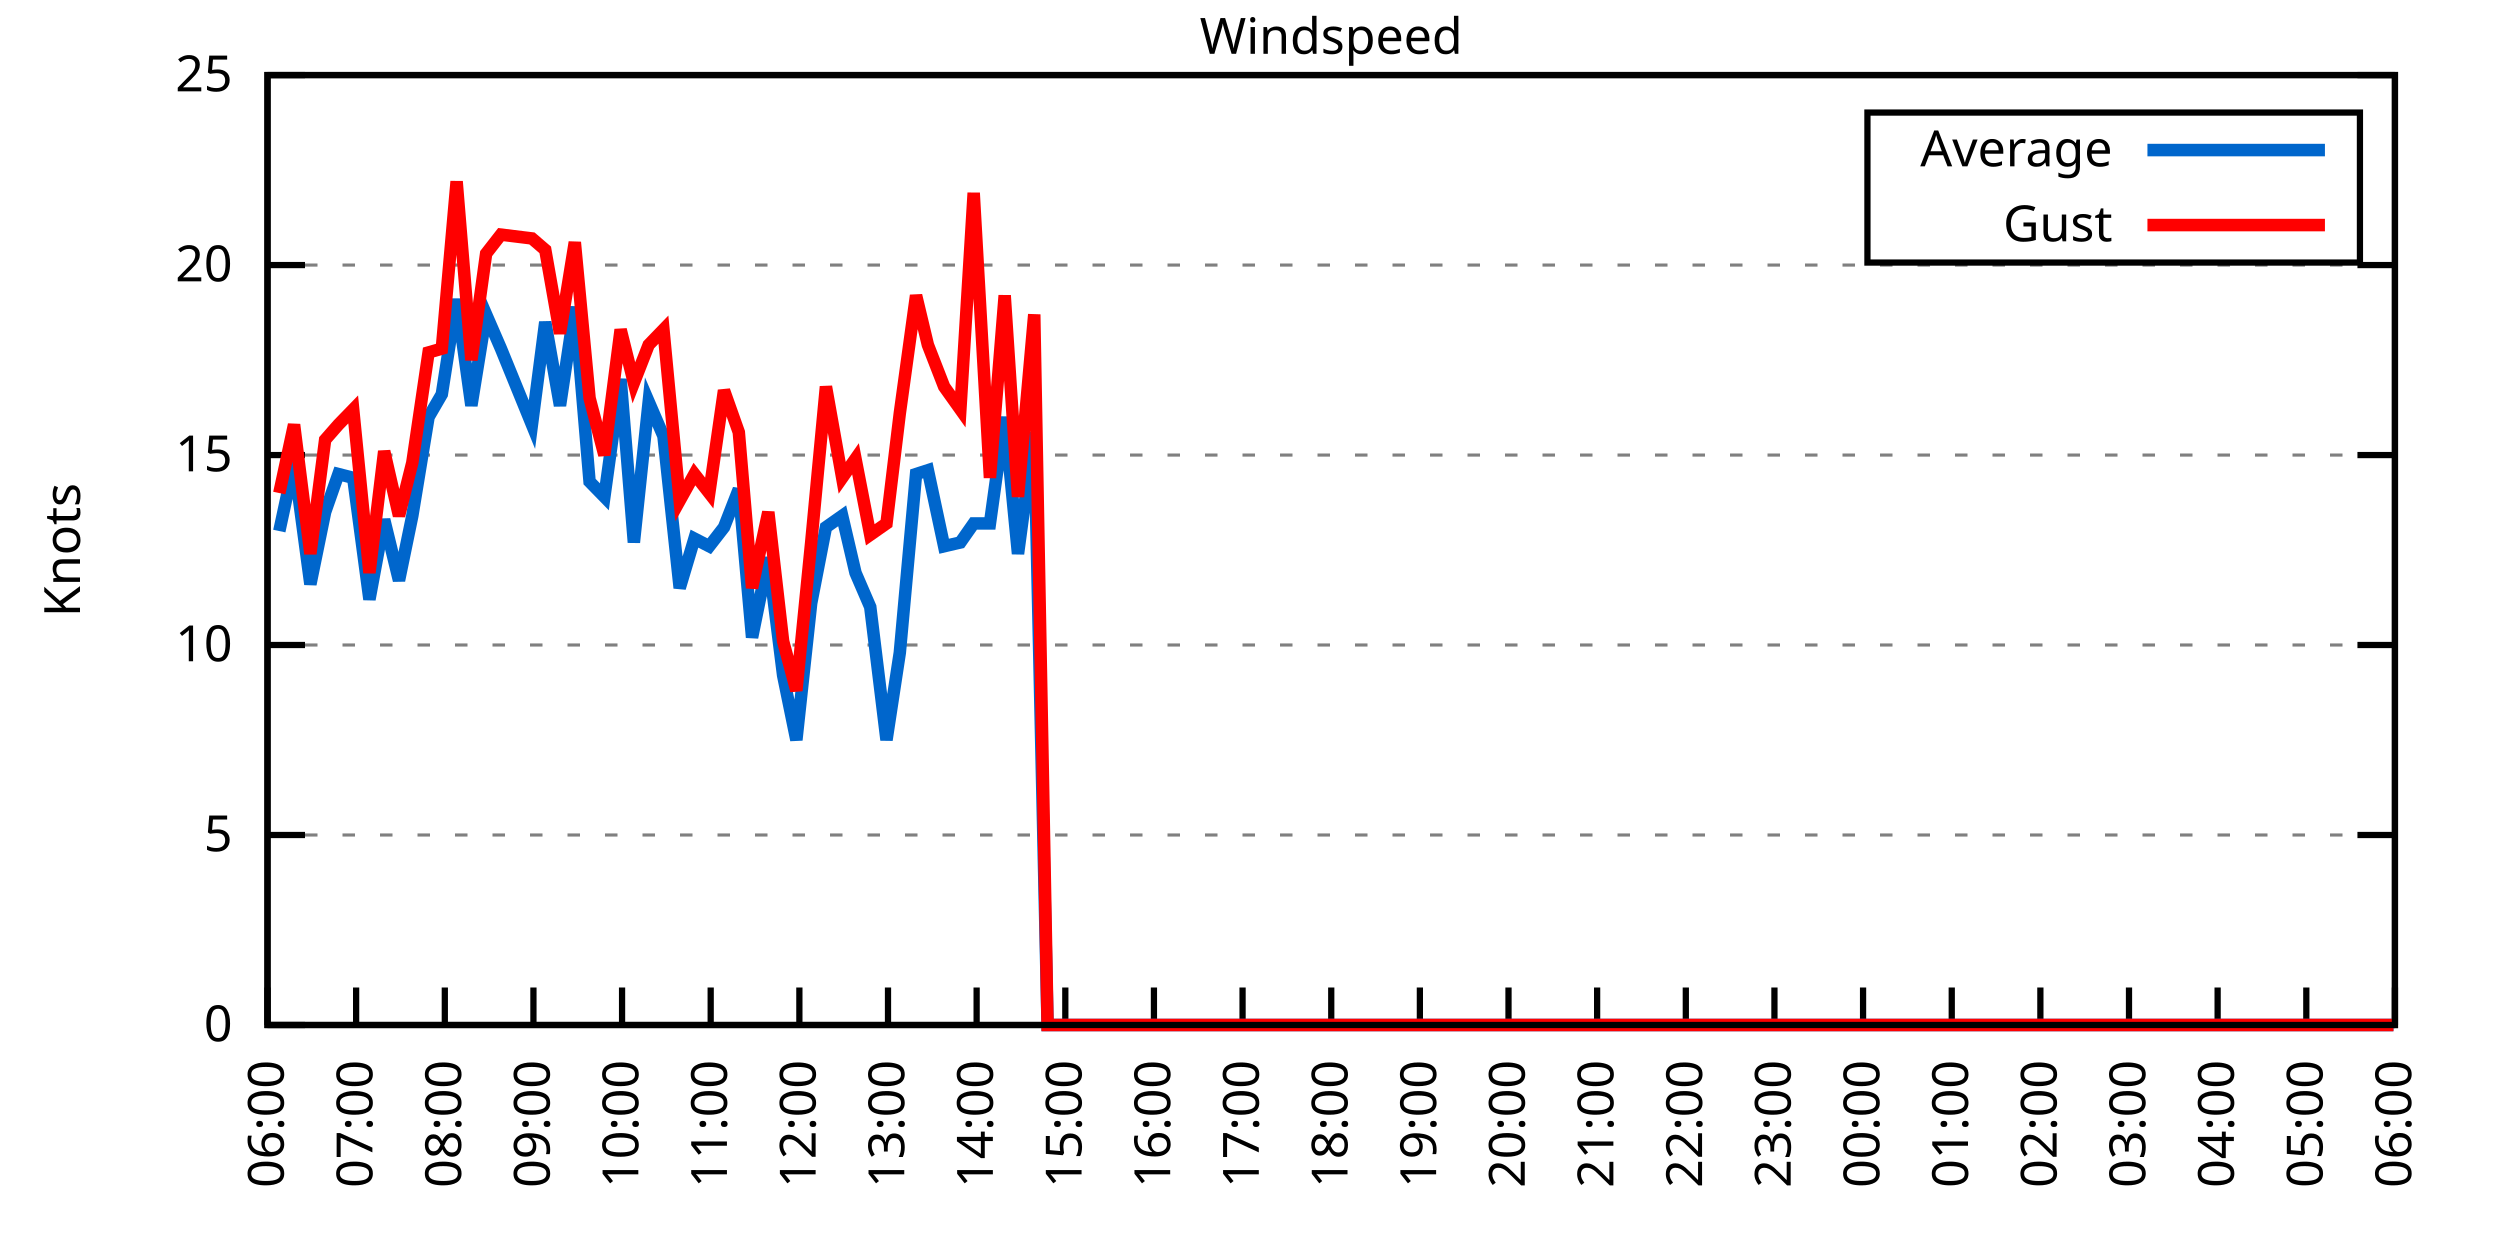
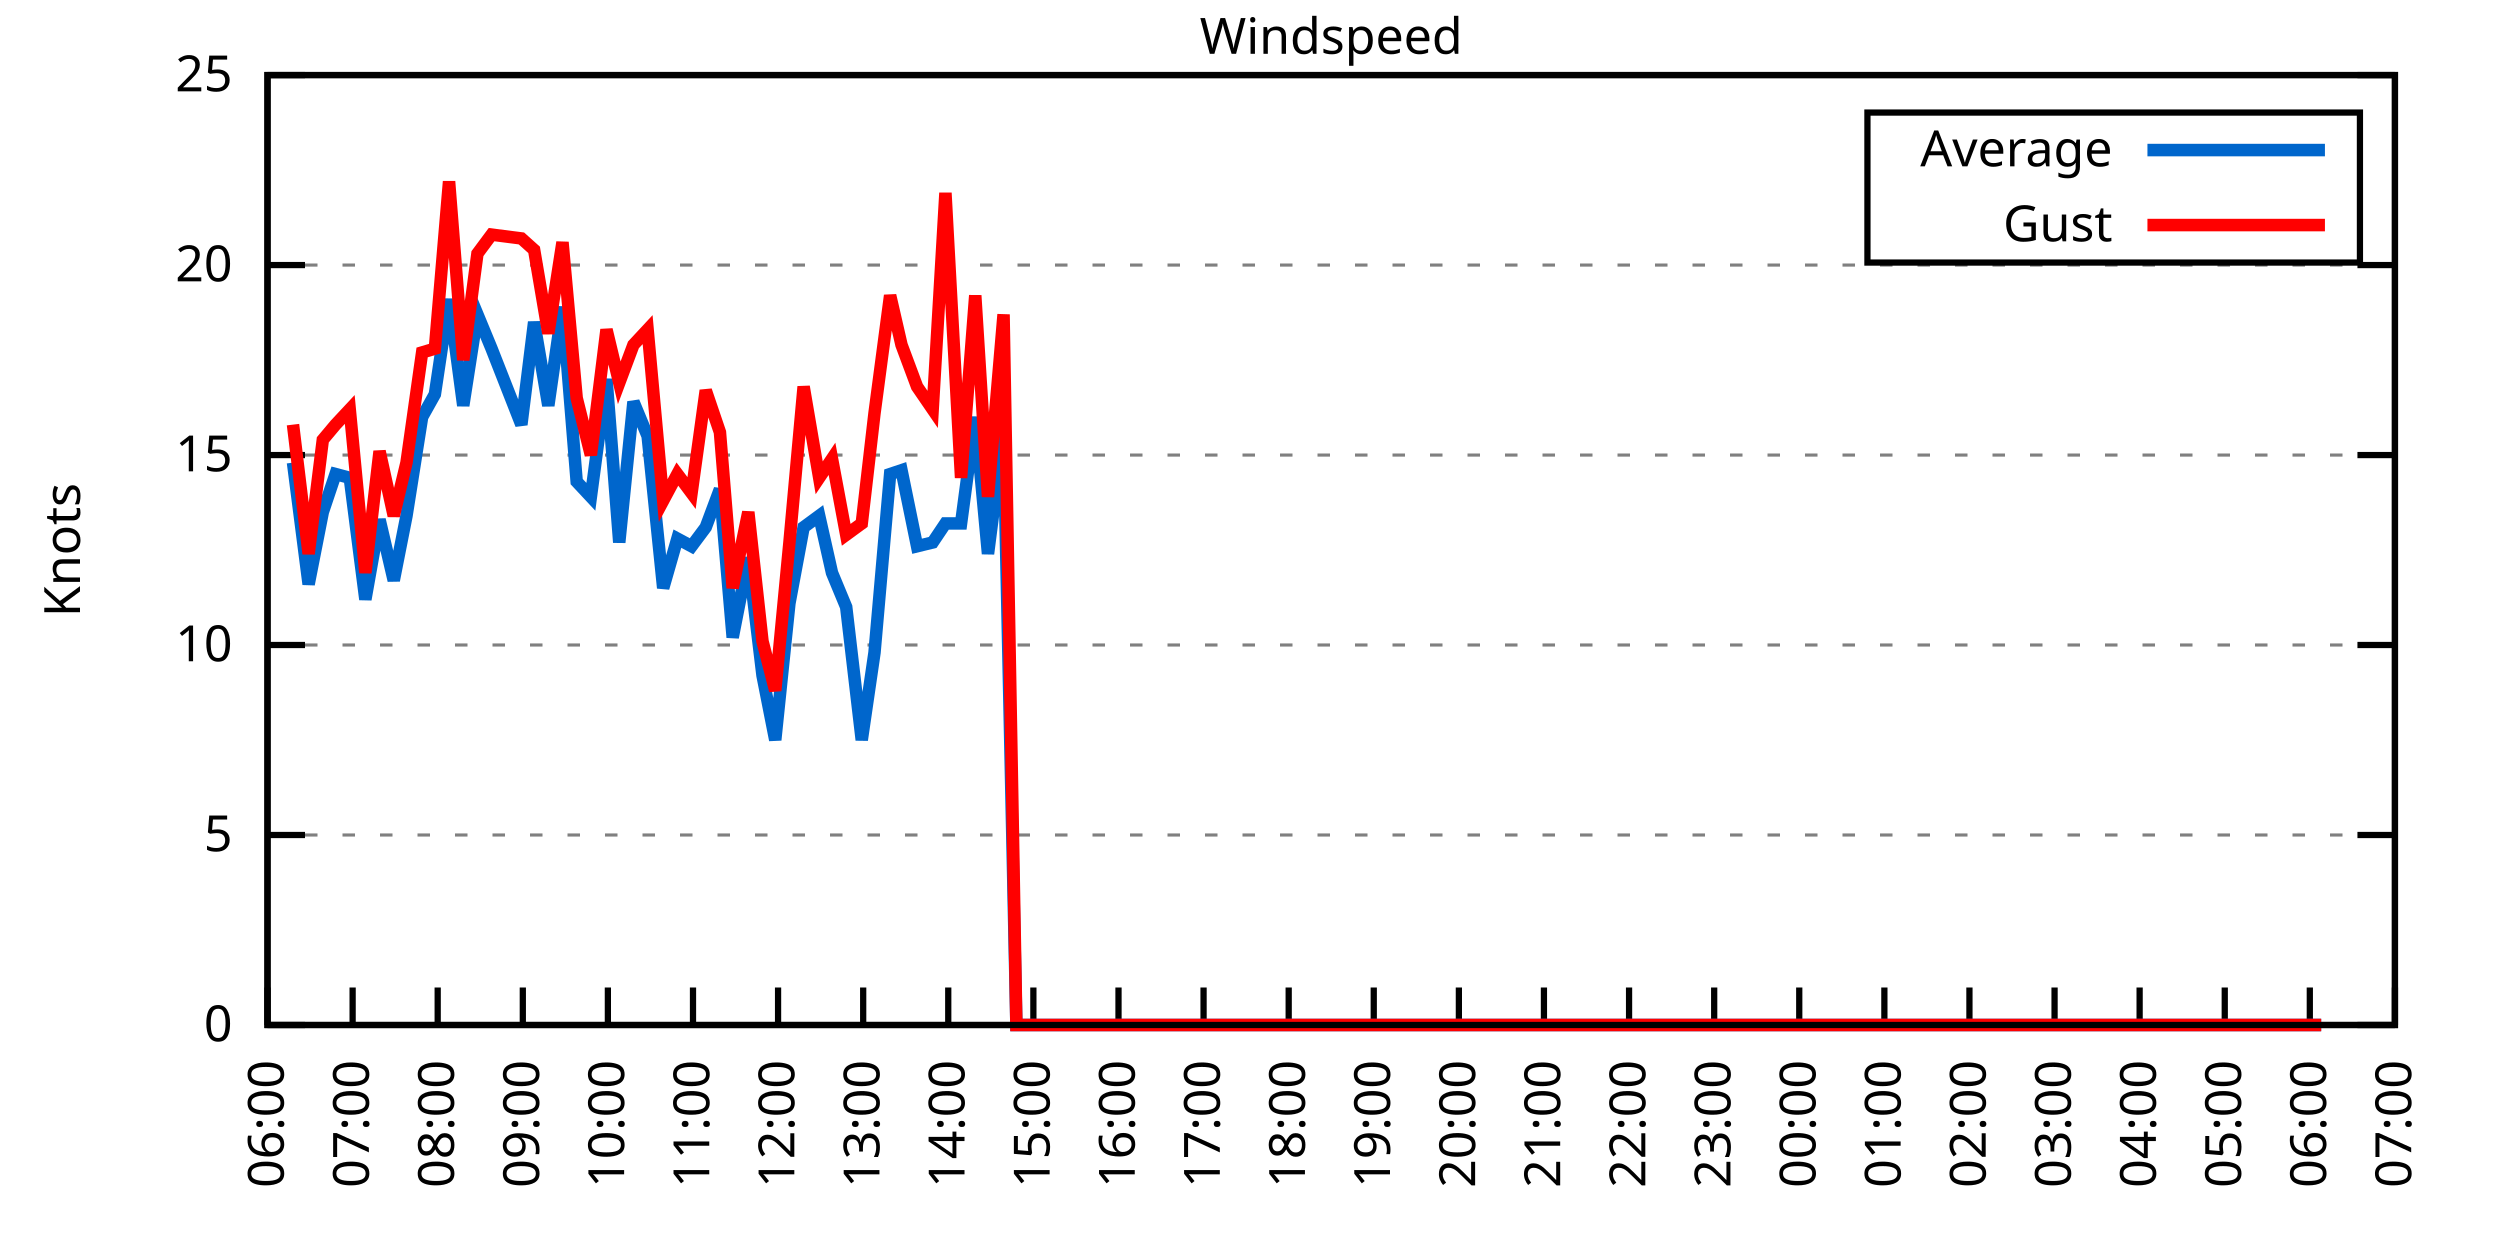
<svg xmlns="http://www.w3.org/2000/svg" xmlns:xlink="http://www.w3.org/1999/xlink" width="400" height="200" viewBox="0 0 400 200">
  <g id="gnuplot_canvas">
    <rect x="0" y="0" width="400" height="200" fill="none" />
    <defs>
      <circle id="gpDot" r="0.5" stroke-width="0.5" stroke="currentColor" />
      <path id="gpPt0" stroke-width="0.333" stroke="currentColor" d="M-1,0 h2 M0,-1 v2" />
      <path id="gpPt1" stroke-width="0.333" stroke="currentColor" d="M-1,-1 L1,1 M1,-1 L-1,1" />
      <path id="gpPt2" stroke-width="0.333" stroke="currentColor" d="M-1,0 L1,0 M0,-1 L0,1 M-1,-1 L1,1 M-1,1 L1,-1" />
      <rect id="gpPt3" stroke-width="0.333" stroke="currentColor" x="-1" y="-1" width="2" height="2" />
      <rect id="gpPt4" stroke-width="0.333" stroke="currentColor" fill="currentColor" x="-1" y="-1" width="2" height="2" />
      <circle id="gpPt5" stroke-width="0.333" stroke="currentColor" cx="0" cy="0" r="1" />
      <use xlink:href="#gpPt5" id="gpPt6" fill="currentColor" stroke="none" />
      <path id="gpPt7" stroke-width="0.333" stroke="currentColor" d="M0,-1.33 L-1.33,0.67 L1.33,0.67 z" />
      <use xlink:href="#gpPt7" id="gpPt8" fill="currentColor" stroke="none" />
      <use xlink:href="#gpPt7" id="gpPt9" stroke="currentColor" transform="rotate(180)" />
      <use xlink:href="#gpPt9" id="gpPt10" fill="currentColor" stroke="none" />
      <use xlink:href="#gpPt3" id="gpPt11" stroke="currentColor" transform="rotate(45)" />
      <use xlink:href="#gpPt11" id="gpPt12" fill="currentColor" stroke="none" />
      <path id="gpPt13" stroke-width="0.333" stroke="currentColor" d="M0,1.330 L1.265,0.411 L0.782,-1.067 L-0.782,-1.076 L-1.265,0.411 z" />
      <use xlink:href="#gpPt13" id="gpPt14" fill="currentColor" stroke="none" />
      <filter id="textbox" filterUnits="objectBoundingBox" x="0" y="0" height="1" width="1">
        <feFlood flood-color="white" flood-opacity="1" result="bgnd" />
        <feComposite in="SourceGraphic" in2="bgnd" operator="atop" />
      </filter>
      <filter id="greybox" filterUnits="objectBoundingBox" x="0" y="0" height="1" width="1">
        <feFlood flood-color="lightgrey" flood-opacity="1" result="grey" />
        <feComposite in="SourceGraphic" in2="grey" operator="atop" />
      </filter>
    </defs>
    <g fill="none" color="white" stroke="currentColor" stroke-width="1.00" stroke-linecap="butt" stroke-linejoin="miter">
</g>
    <g fill="none" color="black" stroke="currentColor" stroke-width="1.00" stroke-linecap="butt" stroke-linejoin="miter">
      <g stroke="none" shape-rendering="crispEdges">
        <polygon fill="rgb(255, 255, 255)" points="42.80,164.00 383.18,164.00 383.18,12.02 42.80,12.02 " />
      </g>
    </g>
    <g fill="none" color="black" stroke="currentColor" stroke-width="1.00" stroke-linecap="butt" stroke-linejoin="miter">
</g>
    <g fill="none" color="black" stroke="black" stroke-width="0.50" stroke-linecap="butt" stroke-linejoin="miter">
</g>
    <g fill="none" color="gray" stroke="currentColor" stroke-width="0.50" stroke-linecap="butt" stroke-linejoin="miter">
      <path stroke="gray" stroke-dasharray="2,4" class="gridline" d="M42.80,164.00 L383.19,164.00  " />
    </g>
    <g fill="none" color="gray" stroke="gray" stroke-width="1.00" stroke-linecap="butt" stroke-linejoin="miter">
</g>
    <g fill="none" color="black" stroke="currentColor" stroke-width="1.00" stroke-linecap="butt" stroke-linejoin="miter">
      <path stroke="black" d="M42.80,164.00 L48.80,164.00 M383.19,164.00 L377.19,164.00  " />
      <g transform="translate(37.20,166.60)" stroke="none" fill="black" font-family="Sans" font-size="8.00" text-anchor="end">
        <text>
          <tspan font-family="Sans"> 0</tspan>
        </text>
      </g>
    </g>
    <g fill="none" color="black" stroke="currentColor" stroke-width="1.00" stroke-linecap="butt" stroke-linejoin="miter">
</g>
    <g fill="none" color="black" stroke="black" stroke-width="0.50" stroke-linecap="butt" stroke-linejoin="miter">
</g>
    <g fill="none" color="gray" stroke="currentColor" stroke-width="0.50" stroke-linecap="butt" stroke-linejoin="miter">
      <path stroke="gray" stroke-dasharray="2,4" class="gridline" d="M42.80,133.60 L383.19,133.60  " />
    </g>
    <g fill="none" color="gray" stroke="gray" stroke-width="1.00" stroke-linecap="butt" stroke-linejoin="miter">
</g>
    <g fill="none" color="black" stroke="currentColor" stroke-width="1.00" stroke-linecap="butt" stroke-linejoin="miter">
      <path stroke="black" d="M42.80,133.60 L48.80,133.60 M383.19,133.60 L377.19,133.60  " />
      <g transform="translate(37.20,136.20)" stroke="none" fill="black" font-family="Sans" font-size="8.00" text-anchor="end">
        <text>
          <tspan font-family="Sans"> 5</tspan>
        </text>
      </g>
    </g>
    <g fill="none" color="black" stroke="currentColor" stroke-width="1.00" stroke-linecap="butt" stroke-linejoin="miter">
</g>
    <g fill="none" color="black" stroke="black" stroke-width="0.50" stroke-linecap="butt" stroke-linejoin="miter">
</g>
    <g fill="none" color="gray" stroke="currentColor" stroke-width="0.50" stroke-linecap="butt" stroke-linejoin="miter">
      <path stroke="gray" stroke-dasharray="2,4" class="gridline" d="M42.80,103.20 L383.19,103.20  " />
    </g>
    <g fill="none" color="gray" stroke="gray" stroke-width="1.00" stroke-linecap="butt" stroke-linejoin="miter">
</g>
    <g fill="none" color="black" stroke="currentColor" stroke-width="1.00" stroke-linecap="butt" stroke-linejoin="miter">
      <path stroke="black" d="M42.80,103.20 L48.80,103.20 M383.19,103.20 L377.19,103.20  " />
      <g transform="translate(37.20,105.80)" stroke="none" fill="black" font-family="Sans" font-size="8.00" text-anchor="end">
        <text>
          <tspan font-family="Sans"> 10</tspan>
        </text>
      </g>
    </g>
    <g fill="none" color="black" stroke="currentColor" stroke-width="1.00" stroke-linecap="butt" stroke-linejoin="miter">
</g>
    <g fill="none" color="black" stroke="black" stroke-width="0.50" stroke-linecap="butt" stroke-linejoin="miter">
</g>
    <g fill="none" color="gray" stroke="currentColor" stroke-width="0.50" stroke-linecap="butt" stroke-linejoin="miter">
      <path stroke="gray" stroke-dasharray="2,4" class="gridline" d="M42.80,72.81 L383.19,72.81  " />
    </g>
    <g fill="none" color="gray" stroke="gray" stroke-width="1.00" stroke-linecap="butt" stroke-linejoin="miter">
</g>
    <g fill="none" color="black" stroke="currentColor" stroke-width="1.00" stroke-linecap="butt" stroke-linejoin="miter">
      <path stroke="black" d="M42.80,72.81 L48.80,72.81 M383.19,72.81 L377.19,72.81  " />
      <g transform="translate(37.20,75.41)" stroke="none" fill="black" font-family="Sans" font-size="8.00" text-anchor="end">
        <text>
          <tspan font-family="Sans"> 15</tspan>
        </text>
      </g>
    </g>
    <g fill="none" color="black" stroke="currentColor" stroke-width="1.00" stroke-linecap="butt" stroke-linejoin="miter">
</g>
    <g fill="none" color="black" stroke="black" stroke-width="0.50" stroke-linecap="butt" stroke-linejoin="miter">
</g>
    <g fill="none" color="gray" stroke="currentColor" stroke-width="0.50" stroke-linecap="butt" stroke-linejoin="miter">
      <path stroke="gray" stroke-dasharray="2,4" class="gridline" d="M42.80,42.41 L383.19,42.41  " />
    </g>
    <g fill="none" color="gray" stroke="gray" stroke-width="1.00" stroke-linecap="butt" stroke-linejoin="miter">
</g>
    <g fill="none" color="black" stroke="currentColor" stroke-width="1.00" stroke-linecap="butt" stroke-linejoin="miter">
      <path stroke="black" d="M42.80,42.41 L48.80,42.41 M383.19,42.41 L377.19,42.41  " />
      <g transform="translate(37.20,45.01)" stroke="none" fill="black" font-family="Sans" font-size="8.00" text-anchor="end">
        <text>
          <tspan font-family="Sans"> 20</tspan>
        </text>
      </g>
    </g>
    <g fill="none" color="black" stroke="currentColor" stroke-width="1.00" stroke-linecap="butt" stroke-linejoin="miter">
</g>
    <g fill="none" color="black" stroke="black" stroke-width="0.50" stroke-linecap="butt" stroke-linejoin="miter">
</g>
    <g fill="none" color="gray" stroke="currentColor" stroke-width="0.50" stroke-linecap="butt" stroke-linejoin="miter">
      <path stroke="gray" stroke-dasharray="2,4" class="gridline" d="M42.80,12.01 L383.19,12.01  " />
    </g>
    <g fill="none" color="gray" stroke="gray" stroke-width="1.00" stroke-linecap="butt" stroke-linejoin="miter">
</g>
    <g fill="none" color="black" stroke="currentColor" stroke-width="1.00" stroke-linecap="butt" stroke-linejoin="miter">
      <path stroke="black" d="M42.80,12.01 L48.80,12.01 M383.19,12.01 L377.19,12.01  " />
      <g transform="translate(37.20,14.61)" stroke="none" fill="black" font-family="Sans" font-size="8.00" text-anchor="end">
        <text>
          <tspan font-family="Sans"> 25</tspan>
        </text>
      </g>
    </g>
    <g fill="none" color="black" stroke="currentColor" stroke-width="1.00" stroke-linecap="butt" stroke-linejoin="miter">
      <path stroke="black" d="M42.80,164.00 L42.80,158.00  " />
      <g transform="translate(45.40,169.60) rotate(270.00)" stroke="none" fill="black" font-family="Sans" font-size="8.00" text-anchor="end">
        <text>
          <tspan font-family="Sans">06:00</tspan>
        </text>
      </g>
    </g>
    <g fill="none" color="black" stroke="currentColor" stroke-width="1.00" stroke-linecap="butt" stroke-linejoin="miter">
-       <path stroke="black" d="M56.98,164.00 L56.98,158.00  " />
-       <g transform="translate(59.58,169.60) rotate(270.00)" stroke="none" fill="black" font-family="Sans" font-size="8.00" text-anchor="end">
+       <path stroke="black" d="M56.42,164.00 L56.42,158.00  " />
+       <g transform="translate(59.02,169.60) rotate(270.00)" stroke="none" fill="black" font-family="Sans" font-size="8.00" text-anchor="end">
        <text>
          <tspan font-family="Sans">07:00</tspan>
        </text>
      </g>
    </g>
    <g fill="none" color="black" stroke="currentColor" stroke-width="1.00" stroke-linecap="butt" stroke-linejoin="miter">
-       <path stroke="black" d="M71.17,164.00 L71.17,158.00  " />
-       <g transform="translate(73.77,169.60) rotate(270.00)" stroke="none" fill="black" font-family="Sans" font-size="8.00" text-anchor="end">
+       <path stroke="black" d="M70.03,164.00 L70.03,158.00  " />
+       <g transform="translate(72.63,169.60) rotate(270.00)" stroke="none" fill="black" font-family="Sans" font-size="8.00" text-anchor="end">
        <text>
          <tspan font-family="Sans">08:00</tspan>
        </text>
      </g>
    </g>
    <g fill="none" color="black" stroke="currentColor" stroke-width="1.00" stroke-linecap="butt" stroke-linejoin="miter">
-       <path stroke="black" d="M85.35,164.00 L85.35,158.00  " />
-       <g transform="translate(87.95,169.60) rotate(270.00)" stroke="none" fill="black" font-family="Sans" font-size="8.00" text-anchor="end">
+       <path stroke="black" d="M83.65,164.00 L83.65,158.00  " />
+       <g transform="translate(86.25,169.60) rotate(270.00)" stroke="none" fill="black" font-family="Sans" font-size="8.00" text-anchor="end">
        <text>
          <tspan font-family="Sans">09:00</tspan>
        </text>
      </g>
    </g>
    <g fill="none" color="black" stroke="currentColor" stroke-width="1.00" stroke-linecap="butt" stroke-linejoin="miter">
-       <path stroke="black" d="M99.53,164.00 L99.53,158.00  " />
-       <g transform="translate(102.13,169.60) rotate(270.00)" stroke="none" fill="black" font-family="Sans" font-size="8.00" text-anchor="end">
+       <path stroke="black" d="M97.26,164.00 L97.26,158.00  " />
+       <g transform="translate(99.86,169.60) rotate(270.00)" stroke="none" fill="black" font-family="Sans" font-size="8.00" text-anchor="end">
        <text>
          <tspan font-family="Sans">10:00</tspan>
        </text>
      </g>
    </g>
    <g fill="none" color="black" stroke="currentColor" stroke-width="1.00" stroke-linecap="butt" stroke-linejoin="miter">
-       <path stroke="black" d="M113.71,164.00 L113.71,158.00  " />
-       <g transform="translate(116.31,169.60) rotate(270.00)" stroke="none" fill="black" font-family="Sans" font-size="8.00" text-anchor="end">
+       <path stroke="black" d="M110.88,164.00 L110.88,158.00  " />
+       <g transform="translate(113.48,169.60) rotate(270.00)" stroke="none" fill="black" font-family="Sans" font-size="8.00" text-anchor="end">
        <text>
          <tspan font-family="Sans">11:00</tspan>
        </text>
      </g>
    </g>
    <g fill="none" color="black" stroke="currentColor" stroke-width="1.00" stroke-linecap="butt" stroke-linejoin="miter">
-       <path stroke="black" d="M127.90,164.00 L127.90,158.00  " />
-       <g transform="translate(130.50,169.60) rotate(270.00)" stroke="none" fill="black" font-family="Sans" font-size="8.00" text-anchor="end">
+       <path stroke="black" d="M124.49,164.00 L124.49,158.00  " />
+       <g transform="translate(127.09,169.60) rotate(270.00)" stroke="none" fill="black" font-family="Sans" font-size="8.00" text-anchor="end">
        <text>
          <tspan font-family="Sans">12:00</tspan>
        </text>
      </g>
    </g>
    <g fill="none" color="black" stroke="currentColor" stroke-width="1.00" stroke-linecap="butt" stroke-linejoin="miter">
-       <path stroke="black" d="M142.08,164.00 L142.08,158.00  " />
-       <g transform="translate(144.68,169.60) rotate(270.00)" stroke="none" fill="black" font-family="Sans" font-size="8.00" text-anchor="end">
+       <path stroke="black" d="M138.11,164.00 L138.11,158.00  " />
+       <g transform="translate(140.71,169.60) rotate(270.00)" stroke="none" fill="black" font-family="Sans" font-size="8.00" text-anchor="end">
        <text>
          <tspan font-family="Sans">13:00</tspan>
        </text>
      </g>
    </g>
    <g fill="none" color="black" stroke="currentColor" stroke-width="1.00" stroke-linecap="butt" stroke-linejoin="miter">
-       <path stroke="black" d="M156.26,164.00 L156.26,158.00  " />
-       <g transform="translate(158.86,169.60) rotate(270.00)" stroke="none" fill="black" font-family="Sans" font-size="8.00" text-anchor="end">
+       <path stroke="black" d="M151.72,164.00 L151.72,158.00  " />
+       <g transform="translate(154.32,169.60) rotate(270.00)" stroke="none" fill="black" font-family="Sans" font-size="8.00" text-anchor="end">
        <text>
          <tspan font-family="Sans">14:00</tspan>
        </text>
      </g>
    </g>
    <g fill="none" color="black" stroke="currentColor" stroke-width="1.00" stroke-linecap="butt" stroke-linejoin="miter">
-       <path stroke="black" d="M170.45,164.00 L170.45,158.00  " />
-       <g transform="translate(173.05,169.60) rotate(270.00)" stroke="none" fill="black" font-family="Sans" font-size="8.00" text-anchor="end">
+       <path stroke="black" d="M165.34,164.00 L165.34,158.00  " />
+       <g transform="translate(167.94,169.60) rotate(270.00)" stroke="none" fill="black" font-family="Sans" font-size="8.00" text-anchor="end">
        <text>
          <tspan font-family="Sans">15:00</tspan>
        </text>
      </g>
    </g>
    <g fill="none" color="black" stroke="currentColor" stroke-width="1.00" stroke-linecap="butt" stroke-linejoin="miter">
-       <path stroke="black" d="M184.63,164.00 L184.63,158.00  " />
-       <g transform="translate(187.23,169.60) rotate(270.00)" stroke="none" fill="black" font-family="Sans" font-size="8.00" text-anchor="end">
+       <path stroke="black" d="M178.96,164.00 L178.96,158.00  " />
+       <g transform="translate(181.56,169.60) rotate(270.00)" stroke="none" fill="black" font-family="Sans" font-size="8.00" text-anchor="end">
        <text>
          <tspan font-family="Sans">16:00</tspan>
        </text>
      </g>
    </g>
    <g fill="none" color="black" stroke="currentColor" stroke-width="1.00" stroke-linecap="butt" stroke-linejoin="miter">
-       <path stroke="black" d="M198.81,164.00 L198.81,158.00  " />
-       <g transform="translate(201.41,169.60) rotate(270.00)" stroke="none" fill="black" font-family="Sans" font-size="8.00" text-anchor="end">
+       <path stroke="black" d="M192.57,164.00 L192.57,158.00  " />
+       <g transform="translate(195.17,169.60) rotate(270.00)" stroke="none" fill="black" font-family="Sans" font-size="8.00" text-anchor="end">
        <text>
          <tspan font-family="Sans">17:00</tspan>
        </text>
      </g>
    </g>
    <g fill="none" color="black" stroke="currentColor" stroke-width="1.00" stroke-linecap="butt" stroke-linejoin="miter">
-       <path stroke="black" d="M213.00,164.00 L213.00,158.00  " />
-       <g transform="translate(215.60,169.60) rotate(270.00)" stroke="none" fill="black" font-family="Sans" font-size="8.00" text-anchor="end">
+       <path stroke="black" d="M206.19,164.00 L206.19,158.00  " />
+       <g transform="translate(208.79,169.60) rotate(270.00)" stroke="none" fill="black" font-family="Sans" font-size="8.00" text-anchor="end">
        <text>
          <tspan font-family="Sans">18:00</tspan>
        </text>
      </g>
    </g>
    <g fill="none" color="black" stroke="currentColor" stroke-width="1.00" stroke-linecap="butt" stroke-linejoin="miter">
-       <path stroke="black" d="M227.18,164.00 L227.18,158.00  " />
-       <g transform="translate(229.78,169.60) rotate(270.00)" stroke="none" fill="black" font-family="Sans" font-size="8.00" text-anchor="end">
+       <path stroke="black" d="M219.80,164.00 L219.80,158.00  " />
+       <g transform="translate(222.40,169.60) rotate(270.00)" stroke="none" fill="black" font-family="Sans" font-size="8.00" text-anchor="end">
        <text>
          <tspan font-family="Sans">19:00</tspan>
        </text>
      </g>
    </g>
    <g fill="none" color="black" stroke="currentColor" stroke-width="1.00" stroke-linecap="butt" stroke-linejoin="miter">
-       <path stroke="black" d="M241.36,164.00 L241.36,158.00  " />
-       <g transform="translate(243.96,169.60) rotate(270.00)" stroke="none" fill="black" font-family="Sans" font-size="8.00" text-anchor="end">
+       <path stroke="black" d="M233.42,164.00 L233.42,158.00  " />
+       <g transform="translate(236.02,169.60) rotate(270.00)" stroke="none" fill="black" font-family="Sans" font-size="8.00" text-anchor="end">
        <text>
          <tspan font-family="Sans">20:00</tspan>
        </text>
      </g>
    </g>
    <g fill="none" color="black" stroke="currentColor" stroke-width="1.00" stroke-linecap="butt" stroke-linejoin="miter">
-       <path stroke="black" d="M255.54,164.00 L255.54,158.00  " />
-       <g transform="translate(258.14,169.60) rotate(270.00)" stroke="none" fill="black" font-family="Sans" font-size="8.00" text-anchor="end">
+       <path stroke="black" d="M247.03,164.00 L247.03,158.00  " />
+       <g transform="translate(249.63,169.60) rotate(270.00)" stroke="none" fill="black" font-family="Sans" font-size="8.00" text-anchor="end">
        <text>
          <tspan font-family="Sans">21:00</tspan>
        </text>
      </g>
    </g>
    <g fill="none" color="black" stroke="currentColor" stroke-width="1.00" stroke-linecap="butt" stroke-linejoin="miter">
-       <path stroke="black" d="M269.73,164.00 L269.73,158.00  " />
-       <g transform="translate(272.33,169.60) rotate(270.00)" stroke="none" fill="black" font-family="Sans" font-size="8.00" text-anchor="end">
+       <path stroke="black" d="M260.65,164.00 L260.65,158.00  " />
+       <g transform="translate(263.25,169.60) rotate(270.00)" stroke="none" fill="black" font-family="Sans" font-size="8.00" text-anchor="end">
        <text>
          <tspan font-family="Sans">22:00</tspan>
        </text>
      </g>
    </g>
    <g fill="none" color="black" stroke="currentColor" stroke-width="1.00" stroke-linecap="butt" stroke-linejoin="miter">
-       <path stroke="black" d="M283.91,164.00 L283.91,158.00  " />
-       <g transform="translate(286.51,169.60) rotate(270.00)" stroke="none" fill="black" font-family="Sans" font-size="8.00" text-anchor="end">
+       <path stroke="black" d="M274.27,164.00 L274.27,158.00  " />
+       <g transform="translate(276.87,169.60) rotate(270.00)" stroke="none" fill="black" font-family="Sans" font-size="8.00" text-anchor="end">
        <text>
          <tspan font-family="Sans">23:00</tspan>
        </text>
      </g>
    </g>
    <g fill="none" color="black" stroke="currentColor" stroke-width="1.00" stroke-linecap="butt" stroke-linejoin="miter">
-       <path stroke="black" d="M298.09,164.00 L298.09,158.00  " />
-       <g transform="translate(300.69,169.60) rotate(270.00)" stroke="none" fill="black" font-family="Sans" font-size="8.00" text-anchor="end">
+       <path stroke="black" d="M287.88,164.00 L287.88,158.00  " />
+       <g transform="translate(290.48,169.60) rotate(270.00)" stroke="none" fill="black" font-family="Sans" font-size="8.00" text-anchor="end">
        <text>
          <tspan font-family="Sans">00:00</tspan>
        </text>
      </g>
    </g>
    <g fill="none" color="black" stroke="currentColor" stroke-width="1.00" stroke-linecap="butt" stroke-linejoin="miter">
-       <path stroke="black" d="M312.28,164.00 L312.28,158.00  " />
-       <g transform="translate(314.88,169.60) rotate(270.00)" stroke="none" fill="black" font-family="Sans" font-size="8.00" text-anchor="end">
+       <path stroke="black" d="M301.50,164.00 L301.50,158.00  " />
+       <g transform="translate(304.10,169.60) rotate(270.00)" stroke="none" fill="black" font-family="Sans" font-size="8.00" text-anchor="end">
        <text>
          <tspan font-family="Sans">01:00</tspan>
        </text>
      </g>
    </g>
    <g fill="none" color="black" stroke="currentColor" stroke-width="1.00" stroke-linecap="butt" stroke-linejoin="miter">
-       <path stroke="black" d="M326.46,164.00 L326.46,158.00  " />
-       <g transform="translate(329.06,169.60) rotate(270.00)" stroke="none" fill="black" font-family="Sans" font-size="8.00" text-anchor="end">
+       <path stroke="black" d="M315.11,164.00 L315.11,158.00  " />
+       <g transform="translate(317.71,169.60) rotate(270.00)" stroke="none" fill="black" font-family="Sans" font-size="8.00" text-anchor="end">
        <text>
          <tspan font-family="Sans">02:00</tspan>
        </text>
      </g>
    </g>
    <g fill="none" color="black" stroke="currentColor" stroke-width="1.00" stroke-linecap="butt" stroke-linejoin="miter">
-       <path stroke="black" d="M340.64,164.00 L340.64,158.00  " />
-       <g transform="translate(343.24,169.60) rotate(270.00)" stroke="none" fill="black" font-family="Sans" font-size="8.00" text-anchor="end">
+       <path stroke="black" d="M328.73,164.00 L328.73,158.00  " />
+       <g transform="translate(331.33,169.60) rotate(270.00)" stroke="none" fill="black" font-family="Sans" font-size="8.00" text-anchor="end">
        <text>
          <tspan font-family="Sans">03:00</tspan>
        </text>
      </g>
    </g>
    <g fill="none" color="black" stroke="currentColor" stroke-width="1.00" stroke-linecap="butt" stroke-linejoin="miter">
-       <path stroke="black" d="M354.82,164.00 L354.82,158.00  " />
-       <g transform="translate(357.42,169.60) rotate(270.00)" stroke="none" fill="black" font-family="Sans" font-size="8.00" text-anchor="end">
+       <path stroke="black" d="M342.34,164.00 L342.34,158.00  " />
+       <g transform="translate(344.94,169.60) rotate(270.00)" stroke="none" fill="black" font-family="Sans" font-size="8.00" text-anchor="end">
        <text>
          <tspan font-family="Sans">04:00</tspan>
        </text>
      </g>
    </g>
    <g fill="none" color="black" stroke="currentColor" stroke-width="1.00" stroke-linecap="butt" stroke-linejoin="miter">
-       <path stroke="black" d="M369.01,164.00 L369.01,158.00  " />
-       <g transform="translate(371.61,169.60) rotate(270.00)" stroke="none" fill="black" font-family="Sans" font-size="8.00" text-anchor="end">
+       <path stroke="black" d="M355.96,164.00 L355.96,158.00  " />
+       <g transform="translate(358.56,169.60) rotate(270.00)" stroke="none" fill="black" font-family="Sans" font-size="8.00" text-anchor="end">
        <text>
          <tspan font-family="Sans">05:00</tspan>
+         </text>
+       </g>
+     </g>
+     <g fill="none" color="black" stroke="currentColor" stroke-width="1.00" stroke-linecap="butt" stroke-linejoin="miter">
+       <path stroke="black" d="M369.57,164.00 L369.57,158.00  " />
+       <g transform="translate(372.17,169.60) rotate(270.00)" stroke="none" fill="black" font-family="Sans" font-size="8.00" text-anchor="end">
+         <text>
+           <tspan font-family="Sans">06:00</tspan>
        </text>
      </g>
    </g>
    <g fill="none" color="black" stroke="currentColor" stroke-width="1.00" stroke-linecap="butt" stroke-linejoin="miter">
      <path stroke="black" d="M383.19,164.00 L383.19,158.00  " />
      <g transform="translate(385.79,169.60) rotate(270.00)" stroke="none" fill="black" font-family="Sans" font-size="8.00" text-anchor="end">
        <text>
-           <tspan font-family="Sans">06:00</tspan>
+           <tspan font-family="Sans">07:00</tspan>
        </text>
      </g>
    </g>
    <g fill="none" color="black" stroke="currentColor" stroke-width="1.00" stroke-linecap="butt" stroke-linejoin="miter">
</g>
    <g fill="none" color="black" stroke="currentColor" stroke-width="1.00" stroke-linecap="butt" stroke-linejoin="miter">
      <path stroke="black" d="M42.80,12.01 L42.80,164.00 L383.19,164.00 L383.19,12.01 L42.80,12.01 Z  " />
    </g>
    <g fill="none" color="black" stroke="currentColor" stroke-width="1.00" stroke-linecap="butt" stroke-linejoin="miter">
</g>
    <g fill="none" color="black" stroke="currentColor" stroke-width="1.00" stroke-linecap="butt" stroke-linejoin="miter">
      <path stroke="black" d="M298.79,42.01 L298.79,18.01 L377.59,18.01 L377.59,42.01 L298.79,42.01 Z  " />
    </g>
    <g id="Windspeed_plot_1">
      <g fill="none" color="white" stroke="black" stroke-width="2.00" stroke-linecap="butt" stroke-linejoin="miter">
</g>
      <g fill="none" color="black" stroke="currentColor" stroke-width="2.00" stroke-linecap="butt" stroke-linejoin="miter">
        <g transform="translate(337.99,26.61)" stroke="none" fill="black" font-family="Sans" font-size="8.00" text-anchor="end">
          <text>
            <tspan font-family="Sans">Average</tspan>
          </text>
        </g>
      </g>
      <g fill="none" color="black" stroke="currentColor" stroke-width="2.00" stroke-linecap="butt" stroke-linejoin="miter">
-         <path stroke="rgb(  0, 102, 204)" d="M343.59,24.01 L371.99,24.01 M44.69,84.97 L47.05,74.02 L49.66,93.48 L52.02,81.93 L54.15,75.85 L56.51,76.45   L59.11,95.91 L61.47,83.14 L63.84,92.87 L65.97,82.53 L68.57,66.73 L70.69,63.08 L73.06,47.88 L75.42,64.90   L77.78,50.31 L80.15,55.78 L85.11,67.94 L87.24,51.53 L89.60,64.90 L91.97,49.10 L94.33,77.06 L96.70,79.49   L99.30,60.65 L101.42,86.79 L103.79,64.29 L106.15,69.77 L108.75,94.08 L111.11,86.18 L113.48,87.40 L115.84,84.36   L118.21,78.28 L120.33,101.99 L122.93,89.22 L125.30,108.07 L127.42,118.40 L129.79,96.52 L132.15,84.36 L134.75,82.53   L136.88,91.65 L139.24,97.12 L141.84,118.40 L143.97,104.42 L146.57,75.85 L148.46,75.24 L151.06,87.40 L153.66,86.79   L155.79,83.75 L158.39,83.75 L160.75,66.73 L162.88,88.61 L165.48,69.16 L167.61,164.00 L170.21,164.00 L172.57,164.00   L174.94,164.00 L177.30,164.00 L179.67,164.00 L181.79,164.00 L184.16,164.00 L186.52,164.00 L188.88,164.00 L191.48,164.00   L193.61,164.00 L195.98,164.00 L198.34,164.00 L200.94,164.00 L203.07,164.00 L205.67,164.00 L208.03,164.00 L210.39,164.00   L212.52,164.00 L215.12,164.00 L217.25,164.00 L219.85,164.00 L221.98,164.00 L224.58,164.00 L226.94,164.00 L229.07,164.00   L231.43,164.00 L233.80,164.00 L236.40,164.00 L238.76,164.00 L240.89,164.00 L243.25,164.00 L245.85,164.00 L247.98,164.00   L250.58,164.00 L252.94,164.00 L255.07,164.00 L257.67,164.00 L260.04,164.00 L262.16,164.00 L264.53,164.00 L267.13,164.00   L269.25,164.00 L271.62,164.00 L273.75,164.00 L276.35,164.00 L278.95,164.00 L281.07,164.00 L283.44,164.00 L286.04,164.00   L288.40,164.00 L290.76,164.00 L293.13,164.00 L295.49,164.00 L297.62,164.00 L300.22,164.00 L302.35,164.00 L304.95,164.00   L307.31,164.00 L309.68,164.00 L312.04,164.00 L313.93,164.00 L316.77,164.00 L319.13,164.00 L321.26,164.00 L323.62,164.00   L325.99,164.00 L328.59,164.00 L330.95,164.00 L333.08,164.00 L335.44,164.00 L338.04,164.00 L340.40,164.00 L342.53,164.00   L345.13,164.00 L347.26,164.00 L349.86,164.00 L351.99,164.00 L354.35,164.00 L356.72,164.00 L359.32,164.00 L361.44,164.00   L364.04,164.00 L366.41,164.00 L368.77,164.00 L371.13,164.00 L373.26,164.00 L375.86,164.00 L378.23,164.00 L380.59,164.00   L382.95,164.00  " />
+         <path stroke="rgb(  0, 102, 204)" d="M343.59,24.01 L371.99,24.01 M46.88,74.02 L49.38,93.48 L51.65,81.93 L53.69,75.85 L55.96,76.45 L58.46,95.91   L60.73,83.14 L63.00,92.87 L65.04,82.53 L67.54,66.73 L69.58,63.08 L71.85,47.88 L74.12,64.90 L76.39,50.31   L78.65,55.78 L83.42,67.94 L85.46,51.53 L87.73,64.90 L90.00,49.10 L92.27,77.06 L94.54,79.49 L97.04,60.65   L99.08,86.79 L101.35,64.29 L103.62,69.77 L106.11,94.08 L108.38,86.18 L110.65,87.40 L112.92,84.36 L115.19,78.28   L117.23,101.99 L119.73,89.22 L122.00,108.07 L124.04,118.40 L126.31,96.52 L128.58,84.36 L131.07,82.53 L133.12,91.65   L135.39,97.12 L137.88,118.40 L139.92,104.42 L142.42,75.85 L144.24,75.24 L146.73,87.40 L149.23,86.79 L151.27,83.75   L153.77,83.75 L156.04,66.73 L158.08,88.61 L160.57,69.16 L162.62,164.00 L165.11,164.00 L167.38,164.00 L169.65,164.00   L171.92,164.00 L174.19,164.00 L176.23,164.00 L178.50,164.00 L180.77,164.00 L183.04,164.00 L185.54,164.00 L187.58,164.00   L189.85,164.00 L192.12,164.00 L194.61,164.00 L196.66,164.00 L199.15,164.00 L201.42,164.00 L203.69,164.00 L205.73,164.00   L208.23,164.00 L210.27,164.00 L212.77,164.00 L214.81,164.00 L217.31,164.00 L219.58,164.00 L221.62,164.00 L223.89,164.00   L226.16,164.00 L228.65,164.00 L230.92,164.00 L232.96,164.00 L235.23,164.00 L237.73,164.00 L239.77,164.00 L242.27,164.00   L244.54,164.00 L246.58,164.00 L249.08,164.00 L251.35,164.00 L253.39,164.00 L255.66,164.00 L258.15,164.00 L260.20,164.00   L262.47,164.00 L264.51,164.00 L267.00,164.00 L269.50,164.00 L271.54,164.00 L273.81,164.00 L276.31,164.00 L278.58,164.00   L280.85,164.00 L283.12,164.00 L285.38,164.00 L287.43,164.00 L289.92,164.00 L291.97,164.00 L294.46,164.00 L296.73,164.00   L299.00,164.00 L301.27,164.00 L303.08,164.00 L305.81,164.00 L308.08,164.00 L310.12,164.00 L312.39,164.00 L314.66,164.00   L317.15,164.00 L319.42,164.00 L321.47,164.00 L323.74,164.00 L326.23,164.00 L328.50,164.00 L330.54,164.00 L333.04,164.00   L335.08,164.00 L337.58,164.00 L339.62,164.00 L341.89,164.00 L344.16,164.00 L346.65,164.00 L348.70,164.00 L351.19,164.00   L353.46,164.00 L355.73,164.00 L358.00,164.00 L360.04,164.00 L362.54,164.00 L364.81,164.00 L367.08,164.00 L369.35,164.00   L371.39,164.00  " />
      </g>
    </g>
    <g id="Windspeed_plot_2">
      <g fill="none" color="black" stroke="currentColor" stroke-width="2.00" stroke-linecap="butt" stroke-linejoin="miter">
        <g transform="translate(337.99,38.61)" stroke="none" fill="black" font-family="Sans" font-size="8.00" text-anchor="end">
          <text>
            <tspan font-family="Sans">Gust</tspan>
          </text>
        </g>
      </g>
      <g fill="none" color="black" stroke="currentColor" stroke-width="2.00" stroke-linecap="butt" stroke-linejoin="miter">
-         <path stroke="rgb(255,   0,   0)" d="M343.59,36.01 L371.99,36.01 M44.69,78.89 L47.05,67.94 L49.66,88.61 L52.02,70.37 L54.15,67.94 L56.51,65.51   L59.11,91.65 L61.47,72.20 L63.84,82.53 L65.97,74.02 L68.57,56.39 L70.69,55.78 L73.06,29.03 L75.42,57.61   L77.78,40.58 L80.15,37.54 L85.11,38.15 L87.24,39.98 L89.60,53.35 L91.97,38.76 L94.33,63.69 L96.70,72.81   L99.30,52.74 L101.42,61.25 L103.79,55.18 L106.15,52.74 L108.75,80.10 L111.11,75.85 L113.48,78.89 L115.84,62.47   L118.21,69.16 L120.33,94.08 L122.93,81.93 L125.30,102.60 L127.42,110.50 L129.79,86.79 L132.15,61.86 L134.75,76.45   L136.88,73.41 L139.24,85.57 L141.84,83.75 L143.97,66.12 L146.57,47.27 L148.46,55.18 L151.06,61.86 L153.66,65.51   L155.79,30.86 L158.39,76.45 L160.75,47.27 L162.88,79.49 L165.48,50.31 L167.61,164.00 L170.21,164.00 L172.57,164.00   L174.94,164.00 L177.30,164.00 L179.67,164.00 L181.79,164.00 L184.16,164.00 L186.52,164.00 L188.88,164.00 L191.48,164.00   L193.61,164.00 L195.98,164.00 L198.34,164.00 L200.94,164.00 L203.07,164.00 L205.67,164.00 L208.03,164.00 L210.39,164.00   L212.52,164.00 L215.12,164.00 L217.25,164.00 L219.85,164.00 L221.98,164.00 L224.58,164.00 L226.94,164.00 L229.07,164.00   L231.43,164.00 L233.80,164.00 L236.40,164.00 L238.76,164.00 L240.89,164.00 L243.25,164.00 L245.85,164.00 L247.98,164.00   L250.58,164.00 L252.94,164.00 L255.07,164.00 L257.67,164.00 L260.04,164.00 L262.16,164.00 L264.53,164.00 L267.13,164.00   L269.25,164.00 L271.62,164.00 L273.75,164.00 L276.35,164.00 L278.95,164.00 L281.07,164.00 L283.44,164.00 L286.04,164.00   L288.40,164.00 L290.76,164.00 L293.13,164.00 L295.49,164.00 L297.62,164.00 L300.22,164.00 L302.35,164.00 L304.95,164.00   L307.31,164.00 L309.68,164.00 L312.04,164.00 L313.93,164.00 L316.77,164.00 L319.13,164.00 L321.26,164.00 L323.62,164.00   L325.99,164.00 L328.59,164.00 L330.95,164.00 L333.08,164.00 L335.44,164.00 L338.04,164.00 L340.40,164.00 L342.53,164.00   L345.13,164.00 L347.26,164.00 L349.86,164.00 L351.99,164.00 L354.35,164.00 L356.72,164.00 L359.32,164.00 L361.44,164.00   L364.04,164.00 L366.41,164.00 L368.77,164.00 L371.13,164.00 L373.26,164.00 L375.86,164.00 L378.23,164.00 L380.59,164.00   L382.95,164.00  " />
+         <path stroke="rgb(255,   0,   0)" d="M343.59,36.01 L371.99,36.01 M46.88,67.94 L49.38,88.61 L51.65,70.37 L53.69,67.94 L55.96,65.51 L58.46,91.65   L60.73,72.20 L63.00,82.53 L65.04,74.02 L67.54,56.39 L69.58,55.78 L71.85,29.03 L74.12,57.61 L76.39,40.58   L78.65,37.54 L83.42,38.15 L85.46,39.98 L87.73,53.35 L90.00,38.76 L92.27,63.69 L94.54,72.81 L97.04,52.74   L99.08,61.25 L101.35,55.18 L103.62,52.74 L106.11,80.10 L108.38,75.85 L110.65,78.89 L112.92,62.47 L115.19,69.16   L117.23,94.08 L119.73,81.93 L122.00,102.60 L124.04,110.50 L126.31,86.79 L128.58,61.86 L131.07,76.45 L133.12,73.41   L135.39,85.57 L137.88,83.75 L139.92,66.12 L142.42,47.27 L144.24,55.18 L146.73,61.86 L149.23,65.51 L151.27,30.86   L153.77,76.45 L156.04,47.27 L158.08,79.49 L160.57,50.31 L162.62,164.00 L165.11,164.00 L167.38,164.00 L169.65,164.00   L171.92,164.00 L174.19,164.00 L176.23,164.00 L178.50,164.00 L180.77,164.00 L183.04,164.00 L185.54,164.00 L187.58,164.00   L189.85,164.00 L192.12,164.00 L194.61,164.00 L196.66,164.00 L199.15,164.00 L201.42,164.00 L203.69,164.00 L205.73,164.00   L208.23,164.00 L210.27,164.00 L212.77,164.00 L214.81,164.00 L217.31,164.00 L219.58,164.00 L221.62,164.00 L223.89,164.00   L226.16,164.00 L228.65,164.00 L230.92,164.00 L232.96,164.00 L235.23,164.00 L237.73,164.00 L239.77,164.00 L242.27,164.00   L244.54,164.00 L246.58,164.00 L249.08,164.00 L251.35,164.00 L253.39,164.00 L255.66,164.00 L258.15,164.00 L260.20,164.00   L262.47,164.00 L264.51,164.00 L267.00,164.00 L269.50,164.00 L271.54,164.00 L273.81,164.00 L276.31,164.00 L278.58,164.00   L280.85,164.00 L283.12,164.00 L285.38,164.00 L287.43,164.00 L289.92,164.00 L291.97,164.00 L294.46,164.00 L296.73,164.00   L299.00,164.00 L301.27,164.00 L303.08,164.00 L305.81,164.00 L308.08,164.00 L310.12,164.00 L312.39,164.00 L314.66,164.00   L317.15,164.00 L319.42,164.00 L321.47,164.00 L323.74,164.00 L326.23,164.00 L328.50,164.00 L330.54,164.00 L333.04,164.00   L335.08,164.00 L337.58,164.00 L339.62,164.00 L341.89,164.00 L344.16,164.00 L346.65,164.00 L348.70,164.00 L351.19,164.00   L353.46,164.00 L355.73,164.00 L358.00,164.00 L360.04,164.00 L362.54,164.00 L364.81,164.00 L367.08,164.00 L369.35,164.00   L371.39,164.00  " />
      </g>
    </g>
    <g fill="none" color="black" stroke="currentColor" stroke-width="2.00" stroke-linecap="butt" stroke-linejoin="miter">
</g>
    <g fill="none" color="black" stroke="black" stroke-width="1.00" stroke-linecap="butt" stroke-linejoin="miter">
</g>
    <g fill="none" color="black" stroke="currentColor" stroke-width="1.00" stroke-linecap="butt" stroke-linejoin="miter">
      <path stroke="black" d="M42.80,12.01 L42.80,164.00 L383.19,164.00 L383.19,12.01 L42.80,12.01 Z  " />
      <g transform="translate(12.80,88.01) rotate(270.00)" stroke="none" fill="black" font-family="Sans" font-size="8.00" text-anchor="middle">
        <text>
          <tspan font-family="Sans">Knots</tspan>
        </text>
      </g>
    </g>
    <g fill="none" color="black" stroke="currentColor" stroke-width="1.00" stroke-linecap="butt" stroke-linejoin="miter">
</g>
    <g fill="none" color="black" stroke="currentColor" stroke-width="1.00" stroke-linecap="butt" stroke-linejoin="miter">
      <g transform="translate(212.99,8.61)" stroke="none" fill="black" font-family="Sans" font-size="8.00" text-anchor="middle">
        <text>
          <tspan font-family="Sans">Windspeed</tspan>
        </text>
      </g>
    </g>
    <g fill="none" color="black" stroke="currentColor" stroke-width="1.00" stroke-linecap="butt" stroke-linejoin="miter">
</g>
  </g>
</svg>
